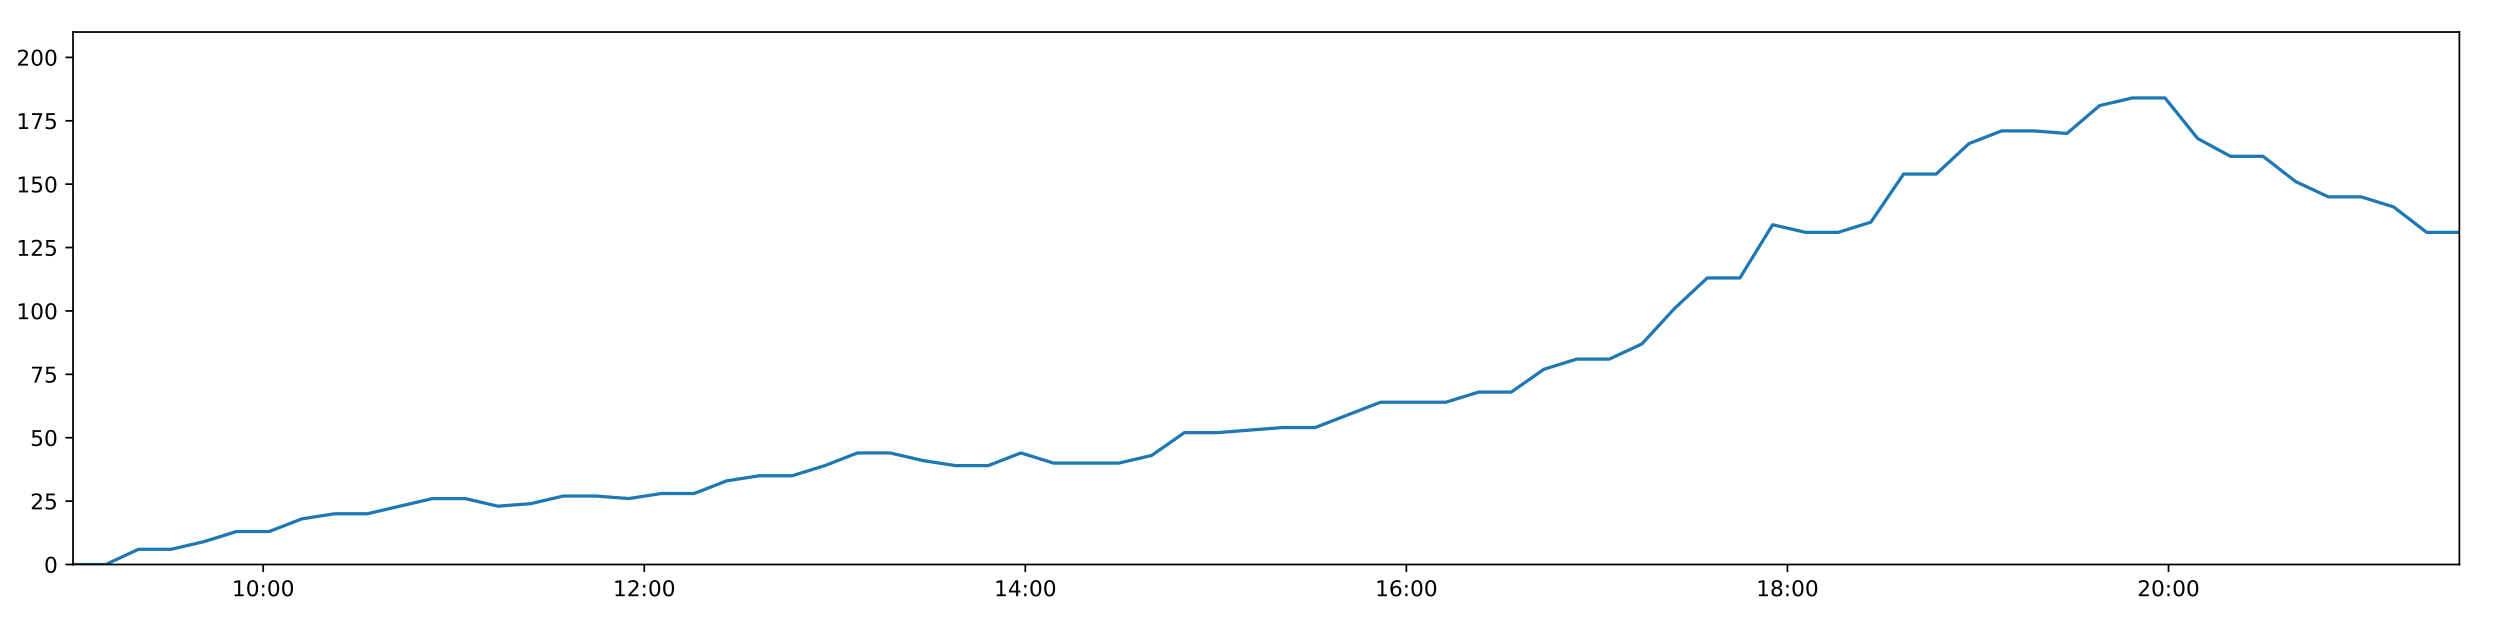
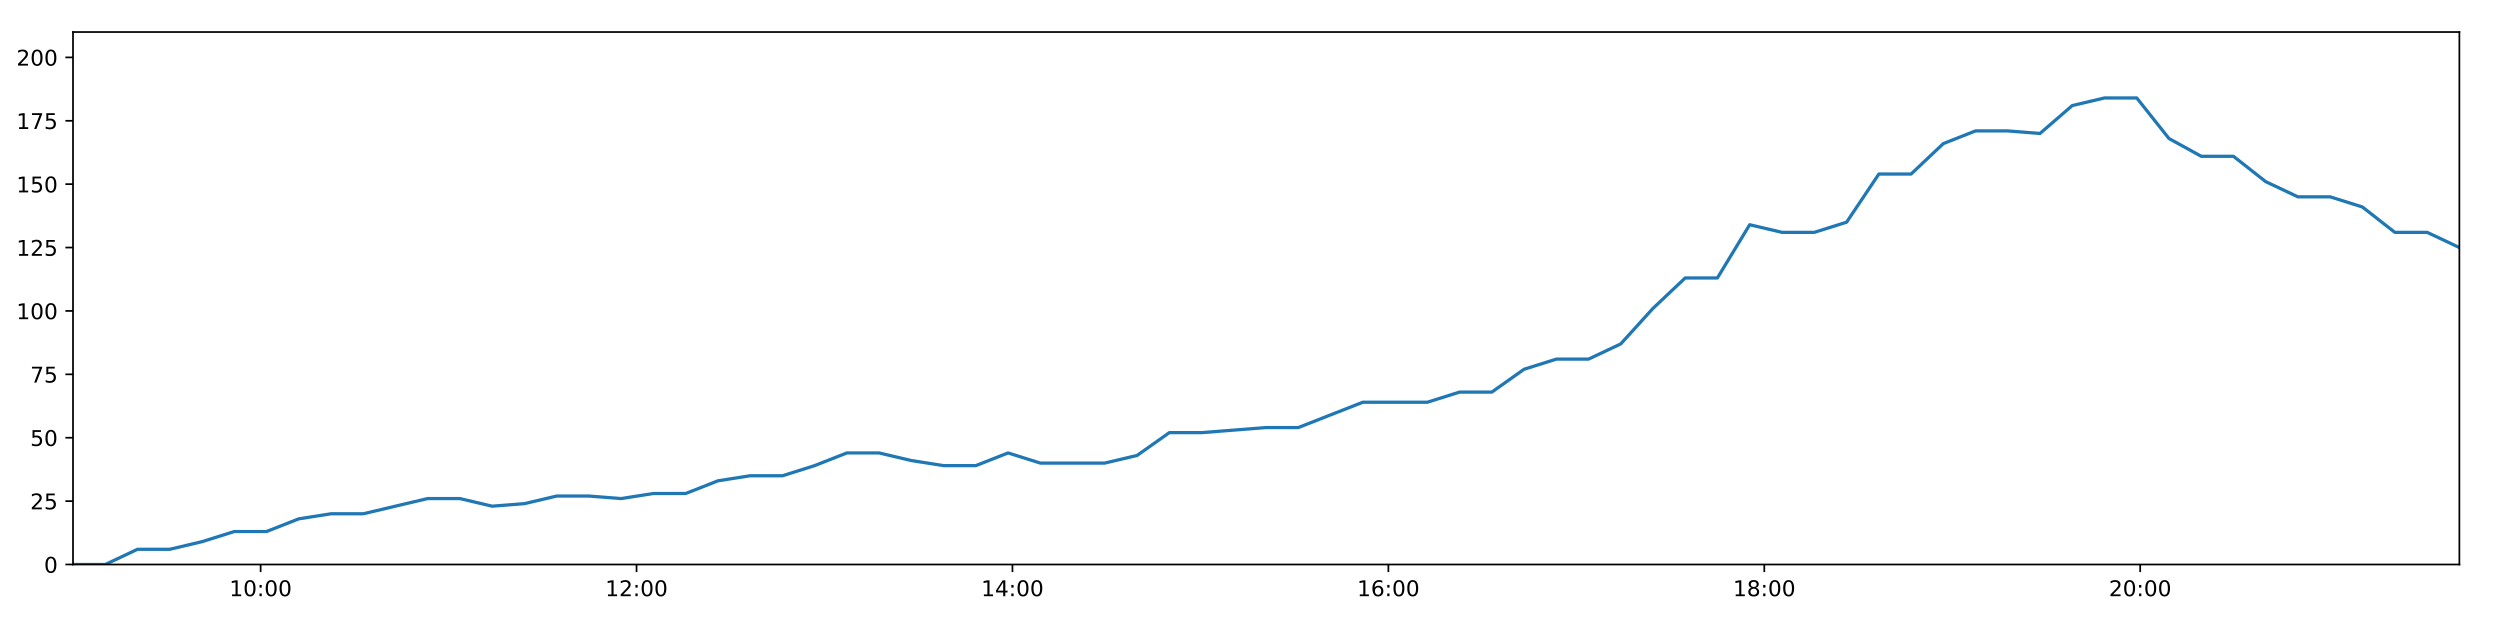
<svg xmlns="http://www.w3.org/2000/svg" xmlns:xlink="http://www.w3.org/1999/xlink" height="288pt" version="1.1" viewBox="0 0 1152 288" width="1152pt">
  <defs>
    <style type="text/css">
*{stroke-linecap:butt;stroke-linejoin:round;}
  </style>
  </defs>
  <g id="figure_1">
    <g id="patch_1">
      <path d="M 0 288  L 1152 288  L 1152 0  L 0 0  z " style="fill:#ffffff;" />
    </g>
    <g id="axes_1">
      <g id="patch_2">
        <path d="M 33.64 260.12  L 1133.28 260.12  L 1133.28 14.76  L 33.64 14.76  z " style="fill:#ffffff;" />
      </g>
      <g id="matplotlib.axis_1">
        <g id="xtick_1">
          <g id="line2d_1">
            <defs>
-               <path d="M 0 0  L 0 3.5  " id="md992e8f766" style="stroke:#000000;stroke-width:0.8;" />
-             </defs>
-             <g>
-               <use style="stroke:#000000;stroke-width:0.8;" x="121.279" xlink:href="#md992e8f766" y="260.12" />
+               <path d="M 0 0  L 0 3.5  " id="m5522e4a308" style="stroke:#000000;stroke-width:0.8;" />
+             </defs>
+             <g>
+               <use style="stroke:#000000;stroke-width:0.8;" x="120.096" xlink:href="#m5522e4a308" y="260.12" />
            </g>
          </g>
          <g id="text_1">
            <defs>
              <path d="M 12.406 8.297  L 28.516 8.297  L 28.516 63.922  L 10.984 60.406  L 10.984 69.391  L 28.422 72.906  L 38.281 72.906  L 38.281 8.297  L 54.391 8.297  L 54.391 0  L 12.406 0  z " id="DejaVuSans-49" />
              <path d="M 31.781 66.406  Q 24.172 66.406 20.328 58.906  Q 16.5 51.422 16.5 36.375  Q 16.5 21.391 20.328 13.891  Q 24.172 6.391 31.781 6.391  Q 39.453 6.391 43.281 13.891  Q 47.125 21.391 47.125 36.375  Q 47.125 51.422 43.281 58.906  Q 39.453 66.406 31.781 66.406  z M 31.781 74.219  Q 44.047 74.219 50.516 64.516  Q 56.984 54.828 56.984 36.375  Q 56.984 17.969 50.516 8.266  Q 44.047 -1.422 31.781 -1.422  Q 19.531 -1.422 13.062 8.266  Q 6.594 17.969 6.594 36.375  Q 6.594 54.828 13.062 64.516  Q 19.531 74.219 31.781 74.219  z " id="DejaVuSans-48" />
              <path d="M 11.719 12.406  L 22.016 12.406  L 22.016 0  L 11.719 0  z M 11.719 51.703  L 22.016 51.703  L 22.016 39.312  L 11.719 39.312  z " id="DejaVuSans-58" />
            </defs>
-             <g transform="translate(106.8699 274.7184)scale(0.1 -0.1)">
+             <g transform="translate(105.6865 274.7184)scale(0.1 -0.1)">
              <use xlink:href="#DejaVuSans-49" />
              <use x="63.623" xlink:href="#DejaVuSans-48" />
              <use x="127.246" xlink:href="#DejaVuSans-58" />
              <use x="160.938" xlink:href="#DejaVuSans-48" />
              <use x="224.561" xlink:href="#DejaVuSans-48" />
            </g>
          </g>
        </g>
        <g id="xtick_2">
          <g id="line2d_2">
            <g>
-               <use style="stroke:#000000;stroke-width:0.8;" x="296.872" xlink:href="#md992e8f766" y="260.12" />
+               <use style="stroke:#000000;stroke-width:0.8;" x="293.317" xlink:href="#m5522e4a308" y="260.12" />
            </g>
          </g>
          <g id="text_2">
            <defs>
              <path d="M 19.188 8.297  L 53.609 8.297  L 53.609 0  L 7.328 0  L 7.328 8.297  Q 12.938 14.109 22.625 23.891  Q 32.328 33.688 34.812 36.531  Q 39.547 41.844 41.422 45.531  Q 43.312 49.219 43.312 52.781  Q 43.312 58.594 39.234 62.25  Q 35.156 65.922 28.609 65.922  Q 23.969 65.922 18.812 64.312  Q 13.672 62.703 7.812 59.422  L 7.812 69.391  Q 13.766 71.781 18.938 73  Q 24.125 74.219 28.422 74.219  Q 39.75 74.219 46.484 68.547  Q 53.219 62.891 53.219 53.422  Q 53.219 48.922 51.531 44.891  Q 49.859 40.875 45.406 35.406  Q 44.188 33.984 37.641 27.219  Q 31.109 20.453 19.188 8.297  z " id="DejaVuSans-50" />
            </defs>
-             <g transform="translate(282.4626 274.7184)scale(0.1 -0.1)">
+             <g transform="translate(278.9081 274.7184)scale(0.1 -0.1)">
              <use xlink:href="#DejaVuSans-49" />
              <use x="63.623" xlink:href="#DejaVuSans-50" />
              <use x="127.246" xlink:href="#DejaVuSans-58" />
              <use x="160.938" xlink:href="#DejaVuSans-48" />
              <use x="224.561" xlink:href="#DejaVuSans-48" />
            </g>
          </g>
        </g>
        <g id="xtick_3">
          <g id="line2d_3">
            <g>
-               <use style="stroke:#000000;stroke-width:0.8;" x="472.465" xlink:href="#md992e8f766" y="260.12" />
+               <use style="stroke:#000000;stroke-width:0.8;" x="466.539" xlink:href="#m5522e4a308" y="260.12" />
            </g>
          </g>
          <g id="text_3">
            <defs>
              <path d="M 37.797 64.312  L 12.891 25.391  L 37.797 25.391  z M 35.203 72.906  L 47.609 72.906  L 47.609 25.391  L 58.016 25.391  L 58.016 17.188  L 47.609 17.188  L 47.609 0  L 37.797 0  L 37.797 17.188  L 4.891 17.188  L 4.891 26.703  z " id="DejaVuSans-52" />
            </defs>
-             <g transform="translate(458.0553 274.7184)scale(0.1 -0.1)">
+             <g transform="translate(452.1297 274.7184)scale(0.1 -0.1)">
              <use xlink:href="#DejaVuSans-49" />
              <use x="63.623" xlink:href="#DejaVuSans-52" />
              <use x="127.246" xlink:href="#DejaVuSans-58" />
              <use x="160.938" xlink:href="#DejaVuSans-48" />
              <use x="224.561" xlink:href="#DejaVuSans-48" />
            </g>
          </g>
        </g>
        <g id="xtick_4">
          <g id="line2d_4">
            <g>
-               <use style="stroke:#000000;stroke-width:0.8;" x="648.057" xlink:href="#md992e8f766" y="260.12" />
+               <use style="stroke:#000000;stroke-width:0.8;" x="639.761" xlink:href="#m5522e4a308" y="260.12" />
            </g>
          </g>
          <g id="text_4">
            <defs>
              <path d="M 33.016 40.375  Q 26.375 40.375 22.484 35.828  Q 18.609 31.297 18.609 23.391  Q 18.609 15.531 22.484 10.953  Q 26.375 6.391 33.016 6.391  Q 39.656 6.391 43.531 10.953  Q 47.406 15.531 47.406 23.391  Q 47.406 31.297 43.531 35.828  Q 39.656 40.375 33.016 40.375  z M 52.594 71.297  L 52.594 62.312  Q 48.875 64.062 45.094 64.984  Q 41.312 65.922 37.594 65.922  Q 27.828 65.922 22.672 59.328  Q 17.531 52.734 16.797 39.406  Q 19.672 43.656 24.016 45.922  Q 28.375 48.188 33.594 48.188  Q 44.578 48.188 50.953 41.516  Q 57.328 34.859 57.328 23.391  Q 57.328 12.156 50.688 5.359  Q 44.047 -1.422 33.016 -1.422  Q 20.359 -1.422 13.672 8.266  Q 6.984 17.969 6.984 36.375  Q 6.984 53.656 15.188 63.938  Q 23.391 74.219 37.203 74.219  Q 40.922 74.219 44.703 73.484  Q 48.484 72.75 52.594 71.297  z " id="DejaVuSans-54" />
            </defs>
-             <g transform="translate(633.648 274.7184)scale(0.1 -0.1)">
+             <g transform="translate(625.3513 274.7184)scale(0.1 -0.1)">
              <use xlink:href="#DejaVuSans-49" />
              <use x="63.623" xlink:href="#DejaVuSans-54" />
              <use x="127.246" xlink:href="#DejaVuSans-58" />
              <use x="160.938" xlink:href="#DejaVuSans-48" />
              <use x="224.561" xlink:href="#DejaVuSans-48" />
            </g>
          </g>
        </g>
        <g id="xtick_5">
          <g id="line2d_5">
            <g>
-               <use style="stroke:#000000;stroke-width:0.8;" x="823.65" xlink:href="#md992e8f766" y="260.12" />
+               <use style="stroke:#000000;stroke-width:0.8;" x="812.982" xlink:href="#m5522e4a308" y="260.12" />
            </g>
          </g>
          <g id="text_5">
            <defs>
              <path d="M 31.781 34.625  Q 24.75 34.625 20.719 30.859  Q 16.703 27.094 16.703 20.516  Q 16.703 13.922 20.719 10.156  Q 24.75 6.391 31.781 6.391  Q 38.812 6.391 42.859 10.172  Q 46.922 13.969 46.922 20.516  Q 46.922 27.094 42.891 30.859  Q 38.875 34.625 31.781 34.625  z M 21.922 38.812  Q 15.578 40.375 12.031 44.719  Q 8.5 49.078 8.5 55.328  Q 8.5 64.062 14.719 69.141  Q 20.953 74.219 31.781 74.219  Q 42.672 74.219 48.875 69.141  Q 55.078 64.062 55.078 55.328  Q 55.078 49.078 51.531 44.719  Q 48 40.375 41.703 38.812  Q 48.828 37.156 52.797 32.312  Q 56.781 27.484 56.781 20.516  Q 56.781 9.906 50.312 4.234  Q 43.844 -1.422 31.781 -1.422  Q 19.734 -1.422 13.25 4.234  Q 6.781 9.906 6.781 20.516  Q 6.781 27.484 10.781 32.312  Q 14.797 37.156 21.922 38.812  z M 18.312 54.391  Q 18.312 48.734 21.844 45.562  Q 25.391 42.391 31.781 42.391  Q 38.141 42.391 41.719 45.562  Q 45.312 48.734 45.312 54.391  Q 45.312 60.062 41.719 63.234  Q 38.141 66.406 31.781 66.406  Q 25.391 66.406 21.844 63.234  Q 18.312 60.062 18.312 54.391  z " id="DejaVuSans-56" />
            </defs>
-             <g transform="translate(809.2407 274.7184)scale(0.1 -0.1)">
+             <g transform="translate(798.5729 274.7184)scale(0.1 -0.1)">
              <use xlink:href="#DejaVuSans-49" />
              <use x="63.623" xlink:href="#DejaVuSans-56" />
              <use x="127.246" xlink:href="#DejaVuSans-58" />
              <use x="160.938" xlink:href="#DejaVuSans-48" />
              <use x="224.561" xlink:href="#DejaVuSans-48" />
            </g>
          </g>
        </g>
        <g id="xtick_6">
          <g id="line2d_6">
            <g>
-               <use style="stroke:#000000;stroke-width:0.8;" x="999.243" xlink:href="#md992e8f766" y="260.12" />
+               <use style="stroke:#000000;stroke-width:0.8;" x="986.204" xlink:href="#m5522e4a308" y="260.12" />
            </g>
          </g>
          <g id="text_6">
-             <g transform="translate(984.8333 274.7184)scale(0.1 -0.1)">
+             <g transform="translate(971.7945 274.7184)scale(0.1 -0.1)">
              <use xlink:href="#DejaVuSans-50" />
              <use x="63.623" xlink:href="#DejaVuSans-48" />
              <use x="127.246" xlink:href="#DejaVuSans-58" />
              <use x="160.938" xlink:href="#DejaVuSans-48" />
              <use x="224.561" xlink:href="#DejaVuSans-48" />
            </g>
          </g>
        </g>
      </g>
      <g id="matplotlib.axis_2">
        <g id="ytick_1">
          <g id="line2d_7">
            <defs>
-               <path d="M 0 0  L -3.5 0  " id="m6873f8f2d7" style="stroke:#000000;stroke-width:0.8;" />
-             </defs>
-             <g>
-               <use style="stroke:#000000;stroke-width:0.8;" x="33.64" xlink:href="#m6873f8f2d7" y="260.12" />
+               <path d="M 0 0  L -3.5 0  " id="m0420d0fe06" style="stroke:#000000;stroke-width:0.8;" />
+             </defs>
+             <g>
+               <use style="stroke:#000000;stroke-width:0.8;" x="33.64" xlink:href="#m0420d0fe06" y="260.12" />
            </g>
          </g>
          <g id="text_7">
            <g transform="translate(20.2775 263.9192)scale(0.1 -0.1)">
              <use xlink:href="#DejaVuSans-48" />
            </g>
          </g>
        </g>
        <g id="ytick_2">
          <g id="line2d_8">
            <g>
-               <use style="stroke:#000000;stroke-width:0.8;" x="33.64" xlink:href="#m6873f8f2d7" y="230.91" />
+               <use style="stroke:#000000;stroke-width:0.8;" x="33.64" xlink:href="#m0420d0fe06" y="230.91" />
            </g>
          </g>
          <g id="text_8">
            <defs>
              <path d="M 10.797 72.906  L 49.516 72.906  L 49.516 64.594  L 19.828 64.594  L 19.828 46.734  Q 21.969 47.469 24.109 47.828  Q 26.266 48.188 28.422 48.188  Q 40.625 48.188 47.75 41.5  Q 54.891 34.812 54.891 23.391  Q 54.891 11.625 47.562 5.094  Q 40.234 -1.422 26.906 -1.422  Q 22.312 -1.422 17.547 -0.641  Q 12.797 0.141 7.719 1.703  L 7.719 11.625  Q 12.109 9.234 16.797 8.062  Q 21.484 6.891 26.703 6.891  Q 35.156 6.891 40.078 11.328  Q 45.016 15.766 45.016 23.391  Q 45.016 31 40.078 35.438  Q 35.156 39.891 26.703 39.891  Q 22.75 39.891 18.812 39.016  Q 14.891 38.141 10.797 36.281  z " id="DejaVuSans-53" />
            </defs>
            <g transform="translate(13.915 234.7097)scale(0.1 -0.1)">
              <use xlink:href="#DejaVuSans-50" />
              <use x="63.623" xlink:href="#DejaVuSans-53" />
            </g>
          </g>
        </g>
        <g id="ytick_3">
          <g id="line2d_9">
            <g>
-               <use style="stroke:#000000;stroke-width:0.8;" x="33.64" xlink:href="#m6873f8f2d7" y="201.701" />
+               <use style="stroke:#000000;stroke-width:0.8;" x="33.64" xlink:href="#m0420d0fe06" y="201.701" />
            </g>
          </g>
          <g id="text_9">
            <g transform="translate(13.915 205.5002)scale(0.1 -0.1)">
              <use xlink:href="#DejaVuSans-53" />
              <use x="63.623" xlink:href="#DejaVuSans-48" />
            </g>
          </g>
        </g>
        <g id="ytick_4">
          <g id="line2d_10">
            <g>
-               <use style="stroke:#000000;stroke-width:0.8;" x="33.64" xlink:href="#m6873f8f2d7" y="172.491" />
+               <use style="stroke:#000000;stroke-width:0.8;" x="33.64" xlink:href="#m0420d0fe06" y="172.491" />
            </g>
          </g>
          <g id="text_10">
            <defs>
              <path d="M 8.203 72.906  L 55.078 72.906  L 55.078 68.703  L 28.609 0  L 18.312 0  L 43.219 64.594  L 8.203 64.594  z " id="DejaVuSans-55" />
            </defs>
            <g transform="translate(13.915 176.2906)scale(0.1 -0.1)">
              <use xlink:href="#DejaVuSans-55" />
              <use x="63.623" xlink:href="#DejaVuSans-53" />
            </g>
          </g>
        </g>
        <g id="ytick_5">
          <g id="line2d_11">
            <g>
-               <use style="stroke:#000000;stroke-width:0.8;" x="33.64" xlink:href="#m6873f8f2d7" y="143.282" />
+               <use style="stroke:#000000;stroke-width:0.8;" x="33.64" xlink:href="#m0420d0fe06" y="143.282" />
            </g>
          </g>
          <g id="text_11">
            <g transform="translate(7.5525 147.0811)scale(0.1 -0.1)">
              <use xlink:href="#DejaVuSans-49" />
              <use x="63.623" xlink:href="#DejaVuSans-48" />
              <use x="127.246" xlink:href="#DejaVuSans-48" />
            </g>
          </g>
        </g>
        <g id="ytick_6">
          <g id="line2d_12">
            <g>
-               <use style="stroke:#000000;stroke-width:0.8;" x="33.64" xlink:href="#m6873f8f2d7" y="114.072" />
+               <use style="stroke:#000000;stroke-width:0.8;" x="33.64" xlink:href="#m0420d0fe06" y="114.072" />
            </g>
          </g>
          <g id="text_12">
            <g transform="translate(7.5525 117.8716)scale(0.1 -0.1)">
              <use xlink:href="#DejaVuSans-49" />
              <use x="63.623" xlink:href="#DejaVuSans-50" />
              <use x="127.246" xlink:href="#DejaVuSans-53" />
            </g>
          </g>
        </g>
        <g id="ytick_7">
          <g id="line2d_13">
            <g>
-               <use style="stroke:#000000;stroke-width:0.8;" x="33.64" xlink:href="#m6873f8f2d7" y="84.863" />
+               <use style="stroke:#000000;stroke-width:0.8;" x="33.64" xlink:href="#m0420d0fe06" y="84.863" />
            </g>
          </g>
          <g id="text_13">
            <g transform="translate(7.5525 88.66208)scale(0.1 -0.1)">
              <use xlink:href="#DejaVuSans-49" />
              <use x="63.623" xlink:href="#DejaVuSans-53" />
              <use x="127.246" xlink:href="#DejaVuSans-48" />
            </g>
          </g>
        </g>
        <g id="ytick_8">
          <g id="line2d_14">
            <g>
-               <use style="stroke:#000000;stroke-width:0.8;" x="33.64" xlink:href="#m6873f8f2d7" y="55.653" />
+               <use style="stroke:#000000;stroke-width:0.8;" x="33.64" xlink:href="#m0420d0fe06" y="55.653" />
            </g>
          </g>
          <g id="text_14">
            <g transform="translate(7.5525 59.45255)scale(0.1 -0.1)">
              <use xlink:href="#DejaVuSans-49" />
              <use x="63.623" xlink:href="#DejaVuSans-55" />
              <use x="127.246" xlink:href="#DejaVuSans-53" />
            </g>
          </g>
        </g>
        <g id="ytick_9">
          <g id="line2d_15">
            <g>
-               <use style="stroke:#000000;stroke-width:0.8;" x="33.64" xlink:href="#m6873f8f2d7" y="26.444" />
+               <use style="stroke:#000000;stroke-width:0.8;" x="33.64" xlink:href="#m0420d0fe06" y="26.444" />
            </g>
          </g>
          <g id="text_15">
            <g transform="translate(7.5525 30.24303)scale(0.1 -0.1)">
              <use xlink:href="#DejaVuSans-50" />
              <use x="63.623" xlink:href="#DejaVuSans-48" />
              <use x="127.246" xlink:href="#DejaVuSans-48" />
            </g>
          </g>
        </g>
      </g>
      <g id="line2d_16">
-         <path clip-path="url(#p296710820d)" d="M 33.64 260.12  L 48.702 260.12  L 63.763 253.11  L 78.834 253.11  L 93.887 249.605  L 108.967 244.931  L 124.008 244.931  L 139.062 239.089  L 154.127 236.752  L 169.18 236.752  L 184.231 233.247  L 199.274 229.742  L 214.354 229.742  L 229.421 233.247  L 244.506 232.079  L 259.565 228.574  L 274.635 228.574  L 289.686 229.742  L 304.733 227.405  L 319.821 227.405  L 334.88 221.563  L 349.922 219.227  L 365.037 219.227  L 380.079 214.553  L 395.129 208.711  L 410.178 208.711  L 425.23 212.216  L 440.285 214.553  L 455.366 214.553  L 470.433 208.711  L 485.482 213.385  L 500.541 213.385  L 515.593 213.385  L 530.652 209.88  L 545.738 199.364  L 560.779 199.364  L 575.838 198.196  L 590.927 197.027  L 605.979 197.027  L 621.035 191.186  L 636.122 185.344  L 651.181 185.344  L 666.269 185.344  L 681.315 180.67  L 696.377 180.67  L 711.437 170.155  L 726.503 165.481  L 741.547 165.481  L 756.601 158.471  L 771.647 142.114  L 786.697 128.093  L 801.74 128.093  L 816.83 103.557  L 831.941 107.062  L 847.023 107.062  L 862.098 102.389  L 877.175 80.189  L 892.221 80.189  L 907.277 66.169  L 922.321 60.327  L 937.365 60.327  L 952.44 61.495  L 967.505 48.643  L 982.556 45.138  L 997.635 45.138  L 1012.685 63.832  L 1027.733 72.011  L 1042.791 72.011  L 1057.85 83.694  L 1072.905 90.705  L 1087.983 90.705  L 1103.025 95.378  L 1118.183 107.062  L 1133.28 107.062  " style="fill:none;stroke:#1f77b4;stroke-linecap:square;stroke-width:1.5;" />
+         <path clip-path="url(#p454f9bc4fb)" d="M 33.64 260.12  L 48.498 260.12  L 63.357 253.11  L 78.224 253.11  L 93.073 249.605  L 107.95 244.931  L 122.787 244.931  L 137.638 239.089  L 152.5 236.752  L 167.349 236.752  L 182.198 233.247  L 197.037 229.742  L 211.914 229.742  L 226.778 233.247  L 241.659 232.079  L 256.514 228.574  L 271.38 228.574  L 286.229 229.742  L 301.072 227.405  L 315.957 227.405  L 330.812 221.563  L 345.651 219.227  L 360.562 219.227  L 375.401 214.553  L 390.248 208.711  L 405.094 208.711  L 419.942 212.216  L 434.794 214.553  L 449.671 214.553  L 464.535 208.711  L 479.381 213.385  L 494.236 213.385  L 509.085 213.385  L 523.941 209.88  L 538.823 199.364  L 553.661 199.364  L 568.517 198.196  L 583.402 197.027  L 598.251 197.027  L 613.103 191.186  L 627.987 185.344  L 642.842 185.344  L 657.727 185.344  L 672.569 180.67  L 687.428 180.67  L 702.284 170.155  L 717.147 165.481  L 731.988 165.481  L 746.839 158.471  L 761.681 142.114  L 776.528 128.093  L 791.369 128.093  L 806.254 103.557  L 821.161 107.062  L 836.04 107.062  L 850.911 102.389  L 865.785 80.189  L 880.627 80.189  L 895.48 66.169  L 910.32 60.327  L 925.162 60.327  L 940.033 61.495  L 954.895 48.643  L 969.743 45.138  L 984.618 45.138  L 999.464 63.832  L 1014.31 72.011  L 1029.164 72.011  L 1044.019 83.694  L 1058.871 90.705  L 1073.746 90.705  L 1088.585 95.378  L 1103.538 107.062  L 1118.431 107.062  L 1133.28 114.072  " style="fill:none;stroke:#1f77b4;stroke-linecap:square;stroke-width:1.5;" />
      </g>
      <g id="patch_3">
        <path d="M 33.64 260.12  L 33.64 14.76  " style="fill:none;stroke:#000000;stroke-linecap:square;stroke-linejoin:miter;stroke-width:0.8;" />
      </g>
      <g id="patch_4">
        <path d="M 1133.28 260.12  L 1133.28 14.76  " style="fill:none;stroke:#000000;stroke-linecap:square;stroke-linejoin:miter;stroke-width:0.8;" />
      </g>
      <g id="patch_5">
        <path d="M 33.64 260.12  L 1133.28 260.12  " style="fill:none;stroke:#000000;stroke-linecap:square;stroke-linejoin:miter;stroke-width:0.8;" />
      </g>
      <g id="patch_6">
        <path d="M 33.64 14.76  L 1133.28 14.76  " style="fill:none;stroke:#000000;stroke-linecap:square;stroke-linejoin:miter;stroke-width:0.8;" />
      </g>
    </g>
  </g>
  <defs>
-     <clipPath id="p296710820d">
+     <clipPath id="p454f9bc4fb">
      <rect height="245.36" width="1099.64" x="33.64" y="14.76" />
    </clipPath>
  </defs>
</svg>
